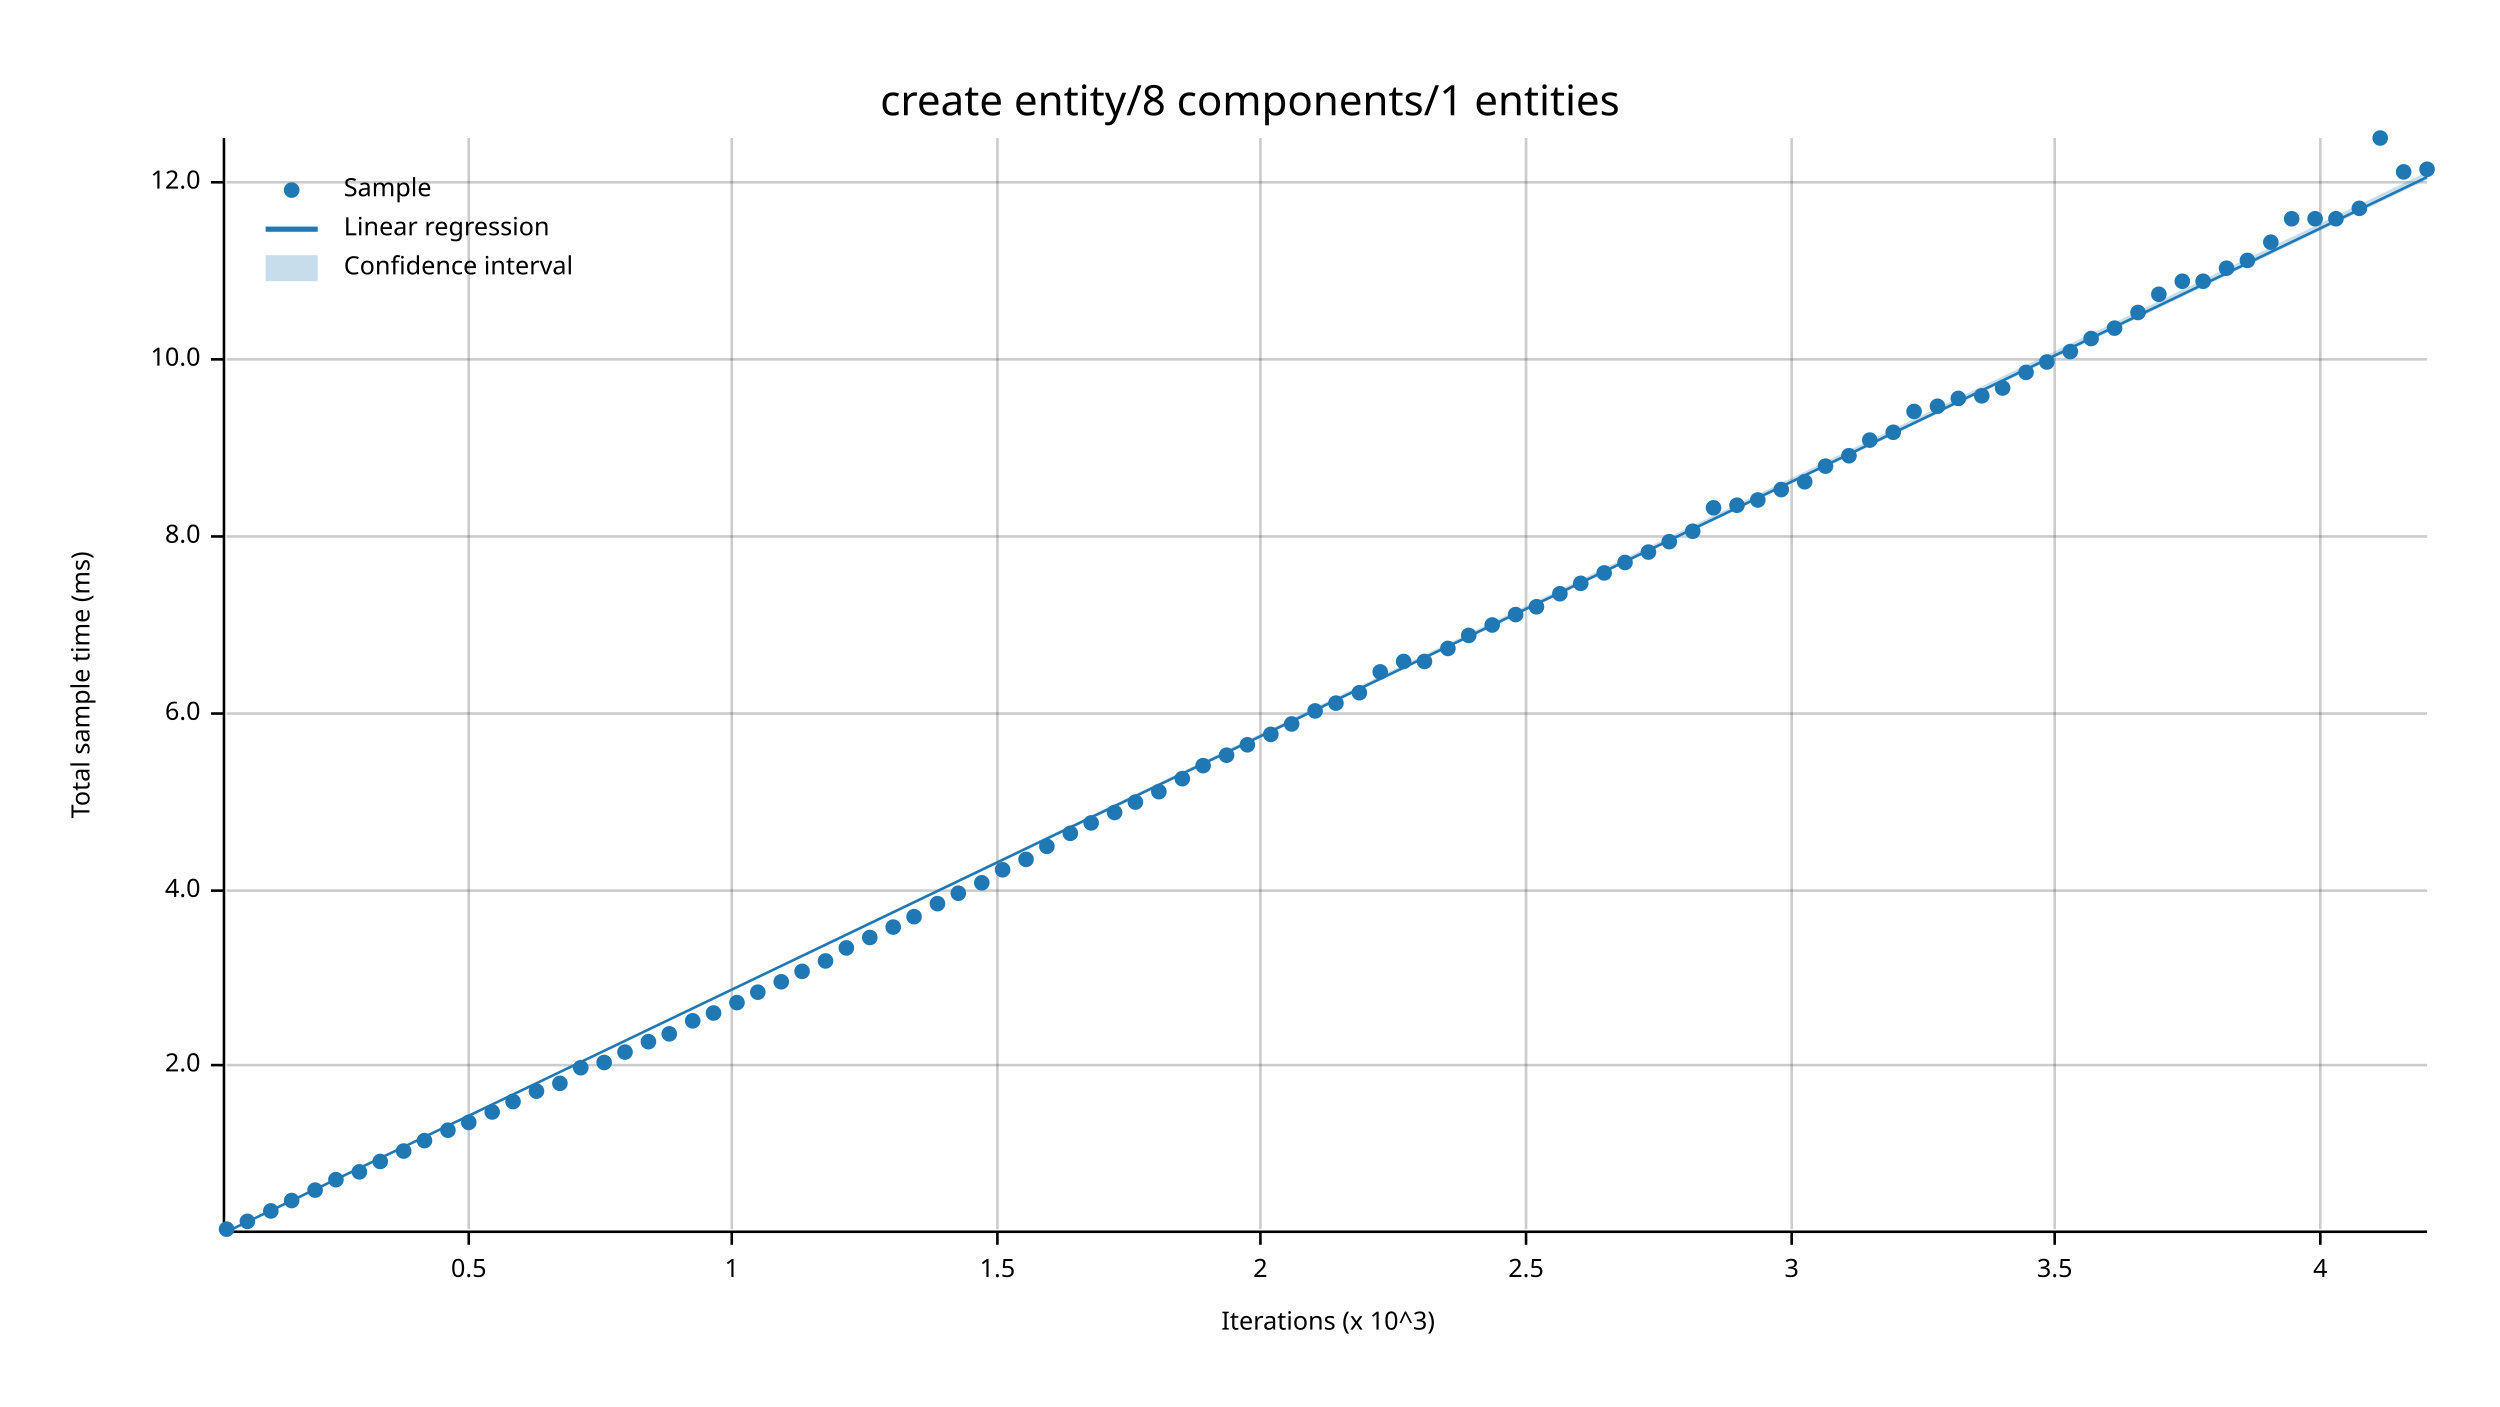
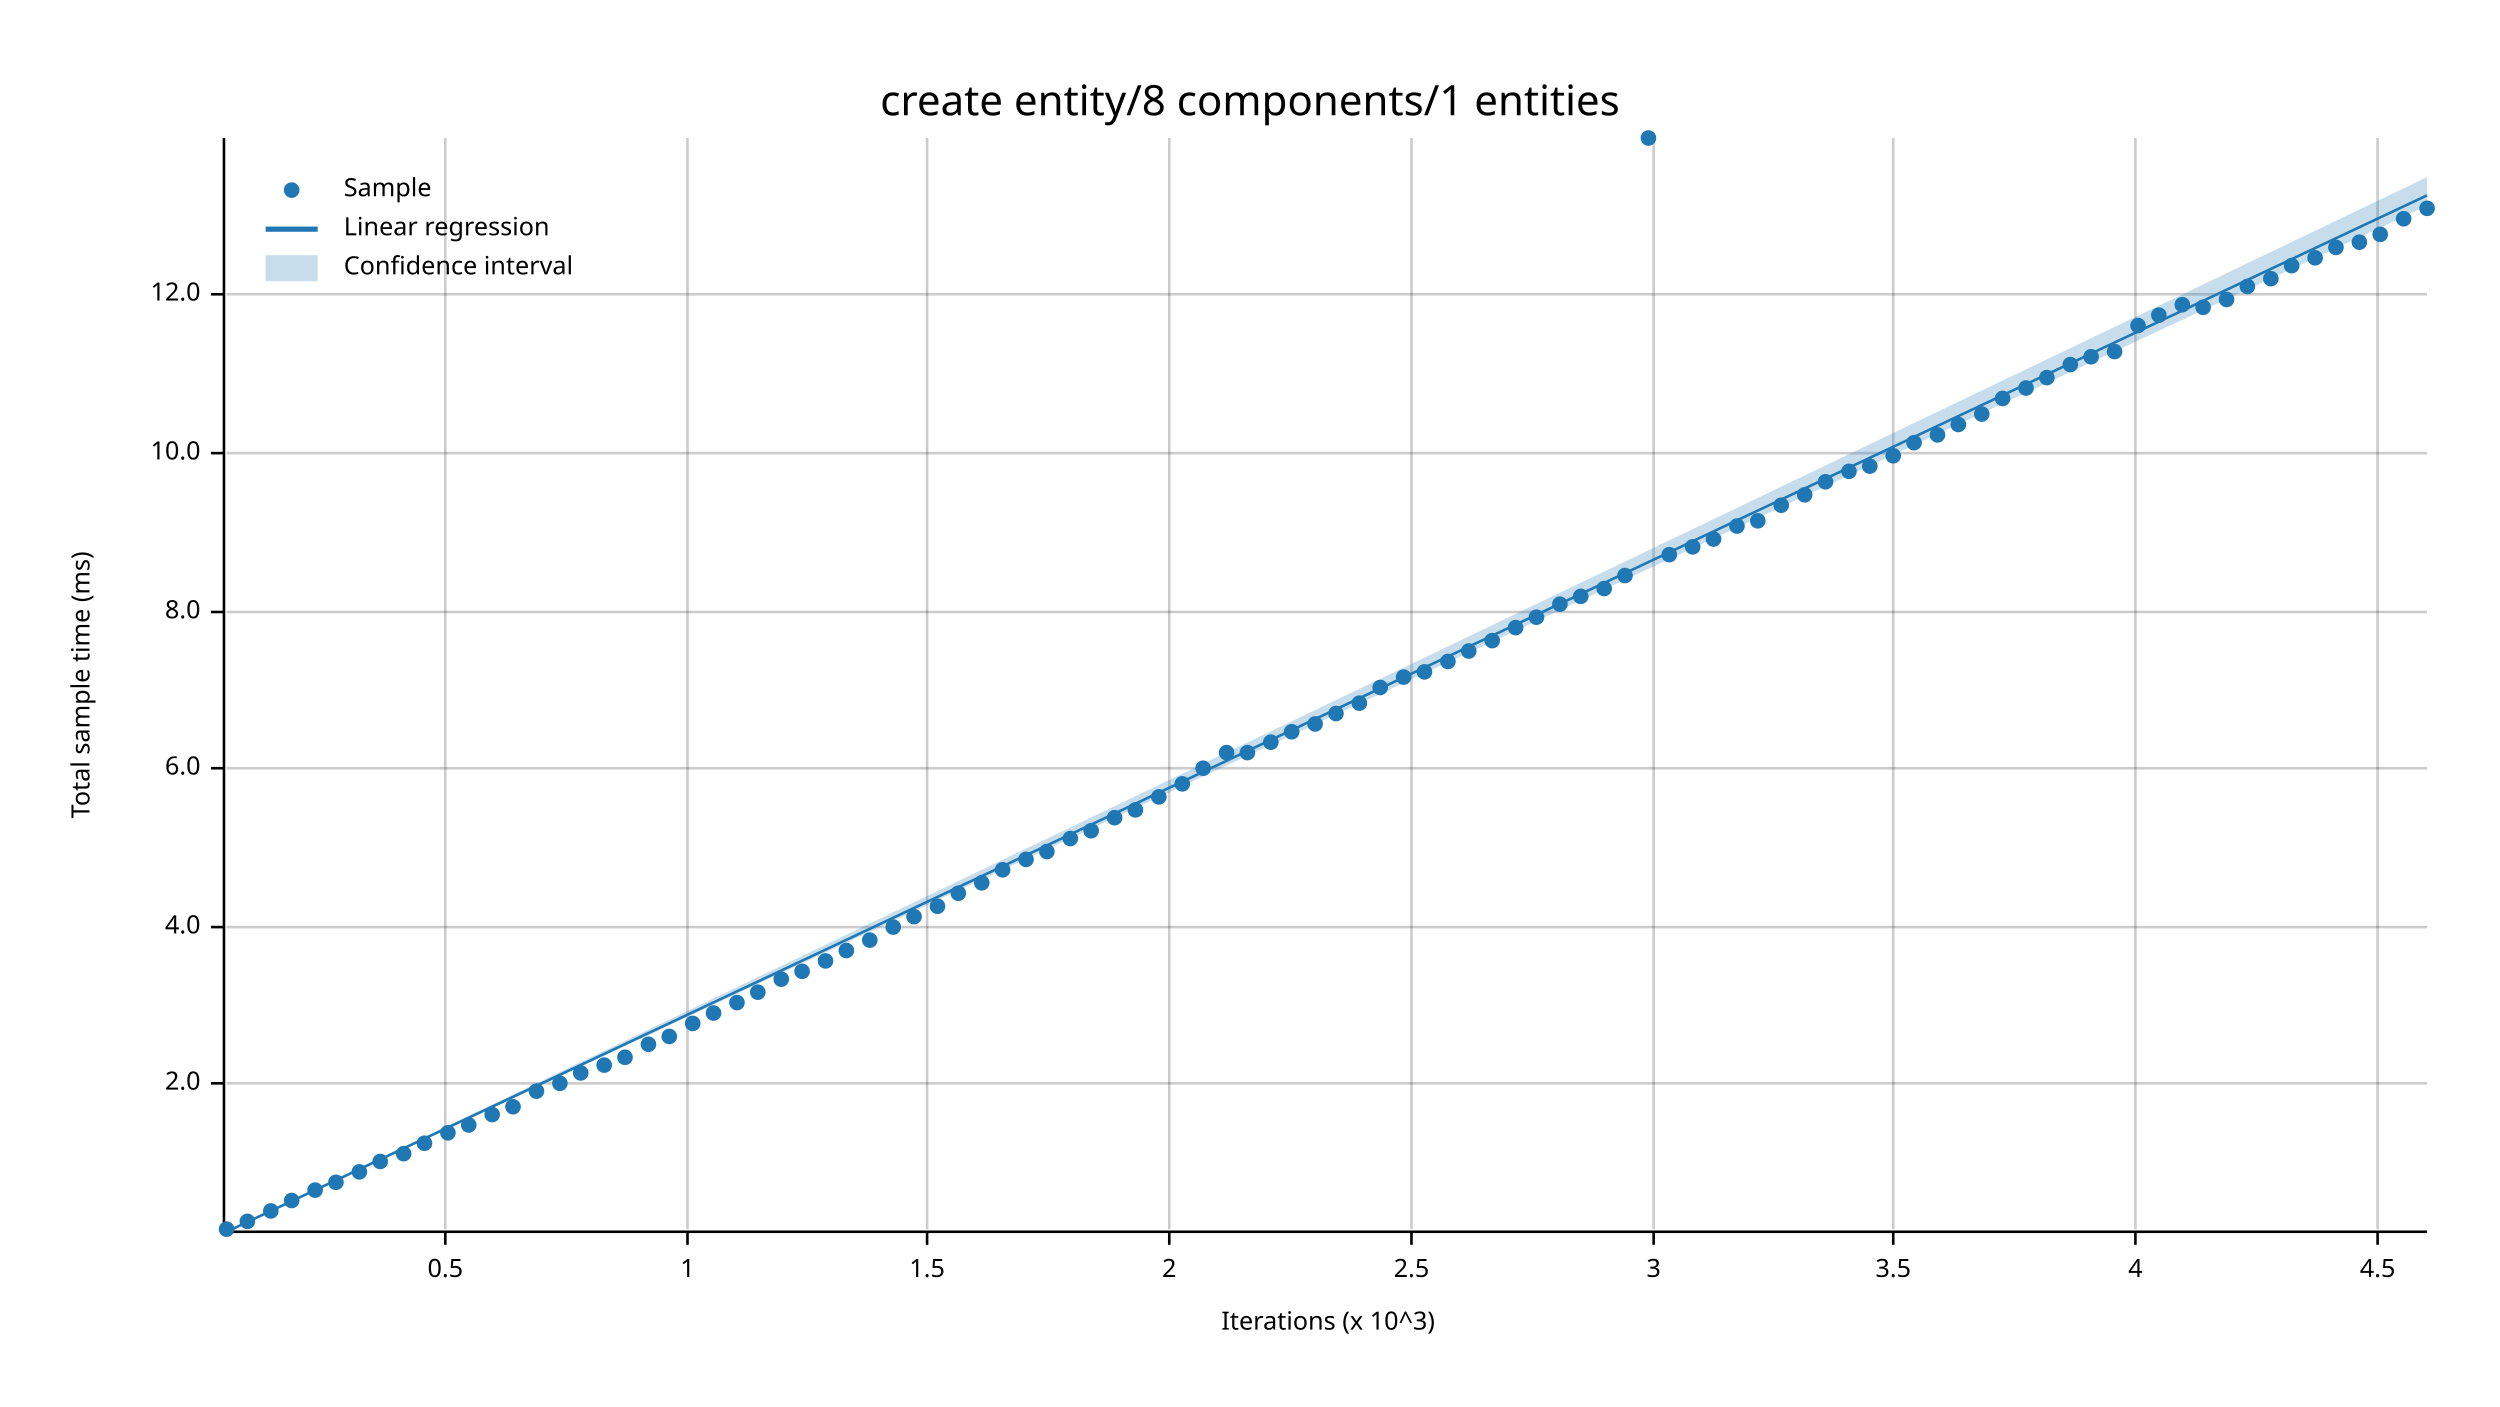
<svg xmlns="http://www.w3.org/2000/svg" width="960" height="540" viewBox="0 0 960 540">
  <text x="480" y="32" dy="0.76em" text-anchor="middle" font-family="sans-serif" font-size="16.129" opacity="1" fill="#000000">
create entity/8 components/1 entities
</text>
  <text x="27" y="263" dy="0.76em" text-anchor="middle" font-family="sans-serif" font-size="9.677" opacity="1" fill="#000000" transform="rotate(270, 27, 263)">
Total sample time (ms)
</text>
  <text x="510" y="513" dy="-0.5ex" text-anchor="middle" font-family="sans-serif" font-size="9.677" opacity="1" fill="#000000">
Iterations (x 10^3)
</text>
-   <line opacity="0.2" stroke="#000000" stroke-width="1" x1="180" y1="472" x2="180" y2="53" />
-   <line opacity="0.2" stroke="#000000" stroke-width="1" x1="281" y1="472" x2="281" y2="53" />
-   <line opacity="0.2" stroke="#000000" stroke-width="1" x1="383" y1="472" x2="383" y2="53" />
-   <line opacity="0.2" stroke="#000000" stroke-width="1" x1="484" y1="472" x2="484" y2="53" />
-   <line opacity="0.2" stroke="#000000" stroke-width="1" x1="586" y1="472" x2="586" y2="53" />
-   <line opacity="0.2" stroke="#000000" stroke-width="1" x1="688" y1="472" x2="688" y2="53" />
-   <line opacity="0.2" stroke="#000000" stroke-width="1" x1="789" y1="472" x2="789" y2="53" />
-   <line opacity="0.2" stroke="#000000" stroke-width="1" x1="891" y1="472" x2="891" y2="53" />
-   <line opacity="0.2" stroke="#000000" stroke-width="1" x1="87" y1="409" x2="932" y2="409" />
-   <line opacity="0.2" stroke="#000000" stroke-width="1" x1="87" y1="342" x2="932" y2="342" />
-   <line opacity="0.2" stroke="#000000" stroke-width="1" x1="87" y1="274" x2="932" y2="274" />
-   <line opacity="0.2" stroke="#000000" stroke-width="1" x1="87" y1="206" x2="932" y2="206" />
-   <line opacity="0.2" stroke="#000000" stroke-width="1" x1="87" y1="138" x2="932" y2="138" />
-   <line opacity="0.2" stroke="#000000" stroke-width="1" x1="87" y1="70" x2="932" y2="70" />
+   <line opacity="0.2" stroke="#000000" stroke-width="1" x1="171" y1="472" x2="171" y2="53" />
+   <line opacity="0.2" stroke="#000000" stroke-width="1" x1="264" y1="472" x2="264" y2="53" />
+   <line opacity="0.2" stroke="#000000" stroke-width="1" x1="356" y1="472" x2="356" y2="53" />
+   <line opacity="0.2" stroke="#000000" stroke-width="1" x1="449" y1="472" x2="449" y2="53" />
+   <line opacity="0.2" stroke="#000000" stroke-width="1" x1="542" y1="472" x2="542" y2="53" />
+   <line opacity="0.2" stroke="#000000" stroke-width="1" x1="635" y1="472" x2="635" y2="53" />
+   <line opacity="0.2" stroke="#000000" stroke-width="1" x1="727" y1="472" x2="727" y2="53" />
+   <line opacity="0.2" stroke="#000000" stroke-width="1" x1="820" y1="472" x2="820" y2="53" />
+   <line opacity="0.2" stroke="#000000" stroke-width="1" x1="913" y1="472" x2="913" y2="53" />
+   <line opacity="0.2" stroke="#000000" stroke-width="1" x1="87" y1="416" x2="932" y2="416" />
+   <line opacity="0.2" stroke="#000000" stroke-width="1" x1="87" y1="356" x2="932" y2="356" />
+   <line opacity="0.2" stroke="#000000" stroke-width="1" x1="87" y1="295" x2="932" y2="295" />
+   <line opacity="0.2" stroke="#000000" stroke-width="1" x1="87" y1="235" x2="932" y2="235" />
+   <line opacity="0.2" stroke="#000000" stroke-width="1" x1="87" y1="174" x2="932" y2="174" />
+   <line opacity="0.2" stroke="#000000" stroke-width="1" x1="87" y1="113" x2="932" y2="113" />
  <polyline fill="none" opacity="1" stroke="#000000" stroke-width="1" points="86,53 86,472 " />
-   <text x="77" y="409" dy="0.5ex" text-anchor="end" font-family="sans-serif" font-size="9.677" opacity="1" fill="#000000">
+   <text x="77" y="416" dy="0.5ex" text-anchor="end" font-family="sans-serif" font-size="9.677" opacity="1" fill="#000000">
2.0
</text>
-   <polyline fill="none" opacity="1" stroke="#000000" stroke-width="1" points="81,409 86,409 " />
-   <text x="77" y="342" dy="0.5ex" text-anchor="end" font-family="sans-serif" font-size="9.677" opacity="1" fill="#000000">
+   <polyline fill="none" opacity="1" stroke="#000000" stroke-width="1" points="81,416 86,416 " />
+   <text x="77" y="356" dy="0.5ex" text-anchor="end" font-family="sans-serif" font-size="9.677" opacity="1" fill="#000000">
4.0
</text>
-   <polyline fill="none" opacity="1" stroke="#000000" stroke-width="1" points="81,342 86,342 " />
-   <text x="77" y="274" dy="0.5ex" text-anchor="end" font-family="sans-serif" font-size="9.677" opacity="1" fill="#000000">
+   <polyline fill="none" opacity="1" stroke="#000000" stroke-width="1" points="81,356 86,356 " />
+   <text x="77" y="295" dy="0.5ex" text-anchor="end" font-family="sans-serif" font-size="9.677" opacity="1" fill="#000000">
6.0
</text>
-   <polyline fill="none" opacity="1" stroke="#000000" stroke-width="1" points="81,274 86,274 " />
-   <text x="77" y="206" dy="0.5ex" text-anchor="end" font-family="sans-serif" font-size="9.677" opacity="1" fill="#000000">
+   <polyline fill="none" opacity="1" stroke="#000000" stroke-width="1" points="81,295 86,295 " />
+   <text x="77" y="235" dy="0.5ex" text-anchor="end" font-family="sans-serif" font-size="9.677" opacity="1" fill="#000000">
8.0
</text>
-   <polyline fill="none" opacity="1" stroke="#000000" stroke-width="1" points="81,206 86,206 " />
-   <text x="77" y="138" dy="0.5ex" text-anchor="end" font-family="sans-serif" font-size="9.677" opacity="1" fill="#000000">
+   <polyline fill="none" opacity="1" stroke="#000000" stroke-width="1" points="81,235 86,235 " />
+   <text x="77" y="174" dy="0.5ex" text-anchor="end" font-family="sans-serif" font-size="9.677" opacity="1" fill="#000000">
10.0
</text>
-   <polyline fill="none" opacity="1" stroke="#000000" stroke-width="1" points="81,138 86,138 " />
-   <text x="77" y="70" dy="0.5ex" text-anchor="end" font-family="sans-serif" font-size="9.677" opacity="1" fill="#000000">
+   <polyline fill="none" opacity="1" stroke="#000000" stroke-width="1" points="81,174 86,174 " />
+   <text x="77" y="113" dy="0.5ex" text-anchor="end" font-family="sans-serif" font-size="9.677" opacity="1" fill="#000000">
12.0
</text>
-   <polyline fill="none" opacity="1" stroke="#000000" stroke-width="1" points="81,70 86,70 " />
+   <polyline fill="none" opacity="1" stroke="#000000" stroke-width="1" points="81,113 86,113 " />
  <polyline fill="none" opacity="1" stroke="#000000" stroke-width="1" points="87,473 932,473 " />
-   <text x="180" y="483" dy="0.76em" text-anchor="middle" font-family="sans-serif" font-size="9.677" opacity="1" fill="#000000">
+   <text x="171" y="483" dy="0.76em" text-anchor="middle" font-family="sans-serif" font-size="9.677" opacity="1" fill="#000000">
0.5
</text>
-   <polyline fill="none" opacity="1" stroke="#000000" stroke-width="1" points="180,473 180,478 " />
-   <text x="281" y="483" dy="0.76em" text-anchor="middle" font-family="sans-serif" font-size="9.677" opacity="1" fill="#000000">
+   <polyline fill="none" opacity="1" stroke="#000000" stroke-width="1" points="171,473 171,478 " />
+   <text x="264" y="483" dy="0.76em" text-anchor="middle" font-family="sans-serif" font-size="9.677" opacity="1" fill="#000000">
1
</text>
-   <polyline fill="none" opacity="1" stroke="#000000" stroke-width="1" points="281,473 281,478 " />
-   <text x="383" y="483" dy="0.76em" text-anchor="middle" font-family="sans-serif" font-size="9.677" opacity="1" fill="#000000">
+   <polyline fill="none" opacity="1" stroke="#000000" stroke-width="1" points="264,473 264,478 " />
+   <text x="356" y="483" dy="0.76em" text-anchor="middle" font-family="sans-serif" font-size="9.677" opacity="1" fill="#000000">
1.5
</text>
-   <polyline fill="none" opacity="1" stroke="#000000" stroke-width="1" points="383,473 383,478 " />
-   <text x="484" y="483" dy="0.76em" text-anchor="middle" font-family="sans-serif" font-size="9.677" opacity="1" fill="#000000">
+   <polyline fill="none" opacity="1" stroke="#000000" stroke-width="1" points="356,473 356,478 " />
+   <text x="449" y="483" dy="0.76em" text-anchor="middle" font-family="sans-serif" font-size="9.677" opacity="1" fill="#000000">
2
</text>
-   <polyline fill="none" opacity="1" stroke="#000000" stroke-width="1" points="484,473 484,478 " />
-   <text x="586" y="483" dy="0.76em" text-anchor="middle" font-family="sans-serif" font-size="9.677" opacity="1" fill="#000000">
+   <polyline fill="none" opacity="1" stroke="#000000" stroke-width="1" points="449,473 449,478 " />
+   <text x="542" y="483" dy="0.76em" text-anchor="middle" font-family="sans-serif" font-size="9.677" opacity="1" fill="#000000">
2.5
</text>
-   <polyline fill="none" opacity="1" stroke="#000000" stroke-width="1" points="586,473 586,478 " />
-   <text x="688" y="483" dy="0.76em" text-anchor="middle" font-family="sans-serif" font-size="9.677" opacity="1" fill="#000000">
+   <polyline fill="none" opacity="1" stroke="#000000" stroke-width="1" points="542,473 542,478 " />
+   <text x="635" y="483" dy="0.76em" text-anchor="middle" font-family="sans-serif" font-size="9.677" opacity="1" fill="#000000">
3
</text>
-   <polyline fill="none" opacity="1" stroke="#000000" stroke-width="1" points="688,473 688,478 " />
-   <text x="789" y="483" dy="0.76em" text-anchor="middle" font-family="sans-serif" font-size="9.677" opacity="1" fill="#000000">
+   <polyline fill="none" opacity="1" stroke="#000000" stroke-width="1" points="635,473 635,478 " />
+   <text x="727" y="483" dy="0.76em" text-anchor="middle" font-family="sans-serif" font-size="9.677" opacity="1" fill="#000000">
3.5
</text>
-   <polyline fill="none" opacity="1" stroke="#000000" stroke-width="1" points="789,473 789,478 " />
-   <text x="891" y="483" dy="0.76em" text-anchor="middle" font-family="sans-serif" font-size="9.677" opacity="1" fill="#000000">
+   <polyline fill="none" opacity="1" stroke="#000000" stroke-width="1" points="727,473 727,478 " />
+   <text x="820" y="483" dy="0.76em" text-anchor="middle" font-family="sans-serif" font-size="9.677" opacity="1" fill="#000000">
4
</text>
-   <polyline fill="none" opacity="1" stroke="#000000" stroke-width="1" points="891,473 891,478 " />
+   <polyline fill="none" opacity="1" stroke="#000000" stroke-width="1" points="820,473 820,478 " />
+   <text x="913" y="483" dy="0.76em" text-anchor="middle" font-family="sans-serif" font-size="9.677" opacity="1" fill="#000000">
+ 4.5
+ </text>
+   <polyline fill="none" opacity="1" stroke="#000000" stroke-width="1" points="913,473 913,478 " />
  <circle cx="87" cy="472" r="3" opacity="1" fill="#1F78B4" stroke="none" stroke-width="1" />
  <circle cx="95" cy="469" r="3" opacity="1" fill="#1F78B4" stroke="none" stroke-width="1" />
  <circle cx="104" cy="465" r="3" opacity="1" fill="#1F78B4" stroke="none" stroke-width="1" />
  <circle cx="112" cy="461" r="3" opacity="1" fill="#1F78B4" stroke="none" stroke-width="1" />
  <circle cx="121" cy="457" r="3" opacity="1" fill="#1F78B4" stroke="none" stroke-width="1" />
-   <circle cx="129" cy="453" r="3" opacity="1" fill="#1F78B4" stroke="none" stroke-width="1" />
+   <circle cx="129" cy="454" r="3" opacity="1" fill="#1F78B4" stroke="none" stroke-width="1" />
  <circle cx="138" cy="450" r="3" opacity="1" fill="#1F78B4" stroke="none" stroke-width="1" />
  <circle cx="146" cy="446" r="3" opacity="1" fill="#1F78B4" stroke="none" stroke-width="1" />
-   <circle cx="155" cy="442" r="3" opacity="1" fill="#1F78B4" stroke="none" stroke-width="1" />
-   <circle cx="163" cy="438" r="3" opacity="1" fill="#1F78B4" stroke="none" stroke-width="1" />
-   <circle cx="172" cy="434" r="3" opacity="1" fill="#1F78B4" stroke="none" stroke-width="1" />
-   <circle cx="180" cy="431" r="3" opacity="1" fill="#1F78B4" stroke="none" stroke-width="1" />
-   <circle cx="189" cy="427" r="3" opacity="1" fill="#1F78B4" stroke="none" stroke-width="1" />
-   <circle cx="197" cy="423" r="3" opacity="1" fill="#1F78B4" stroke="none" stroke-width="1" />
+   <circle cx="155" cy="443" r="3" opacity="1" fill="#1F78B4" stroke="none" stroke-width="1" />
+   <circle cx="163" cy="439" r="3" opacity="1" fill="#1F78B4" stroke="none" stroke-width="1" />
+   <circle cx="172" cy="435" r="3" opacity="1" fill="#1F78B4" stroke="none" stroke-width="1" />
+   <circle cx="180" cy="432" r="3" opacity="1" fill="#1F78B4" stroke="none" stroke-width="1" />
+   <circle cx="189" cy="428" r="3" opacity="1" fill="#1F78B4" stroke="none" stroke-width="1" />
+   <circle cx="197" cy="425" r="3" opacity="1" fill="#1F78B4" stroke="none" stroke-width="1" />
  <circle cx="206" cy="419" r="3" opacity="1" fill="#1F78B4" stroke="none" stroke-width="1" />
  <circle cx="215" cy="416" r="3" opacity="1" fill="#1F78B4" stroke="none" stroke-width="1" />
-   <circle cx="223" cy="410" r="3" opacity="1" fill="#1F78B4" stroke="none" stroke-width="1" />
-   <circle cx="232" cy="408" r="3" opacity="1" fill="#1F78B4" stroke="none" stroke-width="1" />
-   <circle cx="240" cy="404" r="3" opacity="1" fill="#1F78B4" stroke="none" stroke-width="1" />
-   <circle cx="249" cy="400" r="3" opacity="1" fill="#1F78B4" stroke="none" stroke-width="1" />
-   <circle cx="257" cy="397" r="3" opacity="1" fill="#1F78B4" stroke="none" stroke-width="1" />
-   <circle cx="266" cy="392" r="3" opacity="1" fill="#1F78B4" stroke="none" stroke-width="1" />
+   <circle cx="223" cy="412" r="3" opacity="1" fill="#1F78B4" stroke="none" stroke-width="1" />
+   <circle cx="232" cy="409" r="3" opacity="1" fill="#1F78B4" stroke="none" stroke-width="1" />
+   <circle cx="240" cy="406" r="3" opacity="1" fill="#1F78B4" stroke="none" stroke-width="1" />
+   <circle cx="249" cy="401" r="3" opacity="1" fill="#1F78B4" stroke="none" stroke-width="1" />
+   <circle cx="257" cy="398" r="3" opacity="1" fill="#1F78B4" stroke="none" stroke-width="1" />
+   <circle cx="266" cy="393" r="3" opacity="1" fill="#1F78B4" stroke="none" stroke-width="1" />
  <circle cx="274" cy="389" r="3" opacity="1" fill="#1F78B4" stroke="none" stroke-width="1" />
  <circle cx="283" cy="385" r="3" opacity="1" fill="#1F78B4" stroke="none" stroke-width="1" />
  <circle cx="291" cy="381" r="3" opacity="1" fill="#1F78B4" stroke="none" stroke-width="1" />
-   <circle cx="300" cy="377" r="3" opacity="1" fill="#1F78B4" stroke="none" stroke-width="1" />
+   <circle cx="300" cy="376" r="3" opacity="1" fill="#1F78B4" stroke="none" stroke-width="1" />
  <circle cx="308" cy="373" r="3" opacity="1" fill="#1F78B4" stroke="none" stroke-width="1" />
  <circle cx="317" cy="369" r="3" opacity="1" fill="#1F78B4" stroke="none" stroke-width="1" />
-   <circle cx="325" cy="364" r="3" opacity="1" fill="#1F78B4" stroke="none" stroke-width="1" />
-   <circle cx="334" cy="360" r="3" opacity="1" fill="#1F78B4" stroke="none" stroke-width="1" />
+   <circle cx="325" cy="365" r="3" opacity="1" fill="#1F78B4" stroke="none" stroke-width="1" />
+   <circle cx="334" cy="361" r="3" opacity="1" fill="#1F78B4" stroke="none" stroke-width="1" />
  <circle cx="343" cy="356" r="3" opacity="1" fill="#1F78B4" stroke="none" stroke-width="1" />
  <circle cx="351" cy="352" r="3" opacity="1" fill="#1F78B4" stroke="none" stroke-width="1" />
-   <circle cx="360" cy="347" r="3" opacity="1" fill="#1F78B4" stroke="none" stroke-width="1" />
+   <circle cx="360" cy="348" r="3" opacity="1" fill="#1F78B4" stroke="none" stroke-width="1" />
  <circle cx="368" cy="343" r="3" opacity="1" fill="#1F78B4" stroke="none" stroke-width="1" />
  <circle cx="377" cy="339" r="3" opacity="1" fill="#1F78B4" stroke="none" stroke-width="1" />
  <circle cx="385" cy="334" r="3" opacity="1" fill="#1F78B4" stroke="none" stroke-width="1" />
  <circle cx="394" cy="330" r="3" opacity="1" fill="#1F78B4" stroke="none" stroke-width="1" />
-   <circle cx="402" cy="325" r="3" opacity="1" fill="#1F78B4" stroke="none" stroke-width="1" />
-   <circle cx="411" cy="320" r="3" opacity="1" fill="#1F78B4" stroke="none" stroke-width="1" />
-   <circle cx="419" cy="316" r="3" opacity="1" fill="#1F78B4" stroke="none" stroke-width="1" />
-   <circle cx="428" cy="312" r="3" opacity="1" fill="#1F78B4" stroke="none" stroke-width="1" />
-   <circle cx="436" cy="308" r="3" opacity="1" fill="#1F78B4" stroke="none" stroke-width="1" />
-   <circle cx="445" cy="304" r="3" opacity="1" fill="#1F78B4" stroke="none" stroke-width="1" />
-   <circle cx="454" cy="299" r="3" opacity="1" fill="#1F78B4" stroke="none" stroke-width="1" />
-   <circle cx="462" cy="294" r="3" opacity="1" fill="#1F78B4" stroke="none" stroke-width="1" />
-   <circle cx="471" cy="290" r="3" opacity="1" fill="#1F78B4" stroke="none" stroke-width="1" />
-   <circle cx="479" cy="286" r="3" opacity="1" fill="#1F78B4" stroke="none" stroke-width="1" />
-   <circle cx="488" cy="282" r="3" opacity="1" fill="#1F78B4" stroke="none" stroke-width="1" />
-   <circle cx="496" cy="278" r="3" opacity="1" fill="#1F78B4" stroke="none" stroke-width="1" />
-   <circle cx="505" cy="273" r="3" opacity="1" fill="#1F78B4" stroke="none" stroke-width="1" />
-   <circle cx="513" cy="270" r="3" opacity="1" fill="#1F78B4" stroke="none" stroke-width="1" />
-   <circle cx="522" cy="266" r="3" opacity="1" fill="#1F78B4" stroke="none" stroke-width="1" />
-   <circle cx="530" cy="258" r="3" opacity="1" fill="#1F78B4" stroke="none" stroke-width="1" />
-   <circle cx="539" cy="254" r="3" opacity="1" fill="#1F78B4" stroke="none" stroke-width="1" />
-   <circle cx="547" cy="254" r="3" opacity="1" fill="#1F78B4" stroke="none" stroke-width="1" />
-   <circle cx="556" cy="249" r="3" opacity="1" fill="#1F78B4" stroke="none" stroke-width="1" />
-   <circle cx="564" cy="244" r="3" opacity="1" fill="#1F78B4" stroke="none" stroke-width="1" />
-   <circle cx="573" cy="240" r="3" opacity="1" fill="#1F78B4" stroke="none" stroke-width="1" />
-   <circle cx="582" cy="236" r="3" opacity="1" fill="#1F78B4" stroke="none" stroke-width="1" />
-   <circle cx="590" cy="233" r="3" opacity="1" fill="#1F78B4" stroke="none" stroke-width="1" />
-   <circle cx="599" cy="228" r="3" opacity="1" fill="#1F78B4" stroke="none" stroke-width="1" />
-   <circle cx="607" cy="224" r="3" opacity="1" fill="#1F78B4" stroke="none" stroke-width="1" />
-   <circle cx="616" cy="220" r="3" opacity="1" fill="#1F78B4" stroke="none" stroke-width="1" />
-   <circle cx="624" cy="216" r="3" opacity="1" fill="#1F78B4" stroke="none" stroke-width="1" />
-   <circle cx="633" cy="212" r="3" opacity="1" fill="#1F78B4" stroke="none" stroke-width="1" />
-   <circle cx="641" cy="208" r="3" opacity="1" fill="#1F78B4" stroke="none" stroke-width="1" />
-   <circle cx="650" cy="204" r="3" opacity="1" fill="#1F78B4" stroke="none" stroke-width="1" />
-   <circle cx="658" cy="195" r="3" opacity="1" fill="#1F78B4" stroke="none" stroke-width="1" />
-   <circle cx="667" cy="194" r="3" opacity="1" fill="#1F78B4" stroke="none" stroke-width="1" />
-   <circle cx="675" cy="192" r="3" opacity="1" fill="#1F78B4" stroke="none" stroke-width="1" />
-   <circle cx="684" cy="188" r="3" opacity="1" fill="#1F78B4" stroke="none" stroke-width="1" />
-   <circle cx="693" cy="185" r="3" opacity="1" fill="#1F78B4" stroke="none" stroke-width="1" />
-   <circle cx="701" cy="179" r="3" opacity="1" fill="#1F78B4" stroke="none" stroke-width="1" />
-   <circle cx="710" cy="175" r="3" opacity="1" fill="#1F78B4" stroke="none" stroke-width="1" />
-   <circle cx="718" cy="169" r="3" opacity="1" fill="#1F78B4" stroke="none" stroke-width="1" />
-   <circle cx="727" cy="166" r="3" opacity="1" fill="#1F78B4" stroke="none" stroke-width="1" />
-   <circle cx="735" cy="158" r="3" opacity="1" fill="#1F78B4" stroke="none" stroke-width="1" />
-   <circle cx="744" cy="156" r="3" opacity="1" fill="#1F78B4" stroke="none" stroke-width="1" />
-   <circle cx="752" cy="153" r="3" opacity="1" fill="#1F78B4" stroke="none" stroke-width="1" />
-   <circle cx="761" cy="152" r="3" opacity="1" fill="#1F78B4" stroke="none" stroke-width="1" />
-   <circle cx="769" cy="149" r="3" opacity="1" fill="#1F78B4" stroke="none" stroke-width="1" />
-   <circle cx="778" cy="143" r="3" opacity="1" fill="#1F78B4" stroke="none" stroke-width="1" />
-   <circle cx="786" cy="139" r="3" opacity="1" fill="#1F78B4" stroke="none" stroke-width="1" />
-   <circle cx="795" cy="135" r="3" opacity="1" fill="#1F78B4" stroke="none" stroke-width="1" />
-   <circle cx="803" cy="130" r="3" opacity="1" fill="#1F78B4" stroke="none" stroke-width="1" />
-   <circle cx="812" cy="126" r="3" opacity="1" fill="#1F78B4" stroke="none" stroke-width="1" />
-   <circle cx="821" cy="120" r="3" opacity="1" fill="#1F78B4" stroke="none" stroke-width="1" />
-   <circle cx="829" cy="113" r="3" opacity="1" fill="#1F78B4" stroke="none" stroke-width="1" />
-   <circle cx="838" cy="108" r="3" opacity="1" fill="#1F78B4" stroke="none" stroke-width="1" />
-   <circle cx="846" cy="108" r="3" opacity="1" fill="#1F78B4" stroke="none" stroke-width="1" />
-   <circle cx="855" cy="103" r="3" opacity="1" fill="#1F78B4" stroke="none" stroke-width="1" />
-   <circle cx="863" cy="100" r="3" opacity="1" fill="#1F78B4" stroke="none" stroke-width="1" />
-   <circle cx="872" cy="93" r="3" opacity="1" fill="#1F78B4" stroke="none" stroke-width="1" />
-   <circle cx="880" cy="84" r="3" opacity="1" fill="#1F78B4" stroke="none" stroke-width="1" />
-   <circle cx="889" cy="84" r="3" opacity="1" fill="#1F78B4" stroke="none" stroke-width="1" />
-   <circle cx="897" cy="84" r="3" opacity="1" fill="#1F78B4" stroke="none" stroke-width="1" />
-   <circle cx="906" cy="80" r="3" opacity="1" fill="#1F78B4" stroke="none" stroke-width="1" />
-   <circle cx="914" cy="53" r="3" opacity="1" fill="#1F78B4" stroke="none" stroke-width="1" />
-   <circle cx="923" cy="66" r="3" opacity="1" fill="#1F78B4" stroke="none" stroke-width="1" />
-   <circle cx="932" cy="65" r="3" opacity="1" fill="#1F78B4" stroke="none" stroke-width="1" />
-   <polyline fill="none" opacity="1" stroke="#1F78B4" stroke-width="1" points="87,473 932,68 " />
-   <polygon opacity="0.25" fill="#1F78B4" points="87,473 932,69 932,66 " />
+   <circle cx="402" cy="327" r="3" opacity="1" fill="#1F78B4" stroke="none" stroke-width="1" />
+   <circle cx="411" cy="322" r="3" opacity="1" fill="#1F78B4" stroke="none" stroke-width="1" />
+   <circle cx="419" cy="319" r="3" opacity="1" fill="#1F78B4" stroke="none" stroke-width="1" />
+   <circle cx="428" cy="314" r="3" opacity="1" fill="#1F78B4" stroke="none" stroke-width="1" />
+   <circle cx="436" cy="311" r="3" opacity="1" fill="#1F78B4" stroke="none" stroke-width="1" />
+   <circle cx="445" cy="306" r="3" opacity="1" fill="#1F78B4" stroke="none" stroke-width="1" />
+   <circle cx="454" cy="301" r="3" opacity="1" fill="#1F78B4" stroke="none" stroke-width="1" />
+   <circle cx="462" cy="295" r="3" opacity="1" fill="#1F78B4" stroke="none" stroke-width="1" />
+   <circle cx="471" cy="289" r="3" opacity="1" fill="#1F78B4" stroke="none" stroke-width="1" />
+   <circle cx="479" cy="289" r="3" opacity="1" fill="#1F78B4" stroke="none" stroke-width="1" />
+   <circle cx="488" cy="285" r="3" opacity="1" fill="#1F78B4" stroke="none" stroke-width="1" />
+   <circle cx="496" cy="281" r="3" opacity="1" fill="#1F78B4" stroke="none" stroke-width="1" />
+   <circle cx="505" cy="278" r="3" opacity="1" fill="#1F78B4" stroke="none" stroke-width="1" />
+   <circle cx="513" cy="274" r="3" opacity="1" fill="#1F78B4" stroke="none" stroke-width="1" />
+   <circle cx="522" cy="270" r="3" opacity="1" fill="#1F78B4" stroke="none" stroke-width="1" />
+   <circle cx="530" cy="264" r="3" opacity="1" fill="#1F78B4" stroke="none" stroke-width="1" />
+   <circle cx="539" cy="260" r="3" opacity="1" fill="#1F78B4" stroke="none" stroke-width="1" />
+   <circle cx="547" cy="258" r="3" opacity="1" fill="#1F78B4" stroke="none" stroke-width="1" />
+   <circle cx="556" cy="254" r="3" opacity="1" fill="#1F78B4" stroke="none" stroke-width="1" />
+   <circle cx="564" cy="250" r="3" opacity="1" fill="#1F78B4" stroke="none" stroke-width="1" />
+   <circle cx="573" cy="246" r="3" opacity="1" fill="#1F78B4" stroke="none" stroke-width="1" />
+   <circle cx="582" cy="241" r="3" opacity="1" fill="#1F78B4" stroke="none" stroke-width="1" />
+   <circle cx="590" cy="237" r="3" opacity="1" fill="#1F78B4" stroke="none" stroke-width="1" />
+   <circle cx="599" cy="232" r="3" opacity="1" fill="#1F78B4" stroke="none" stroke-width="1" />
+   <circle cx="607" cy="229" r="3" opacity="1" fill="#1F78B4" stroke="none" stroke-width="1" />
+   <circle cx="616" cy="226" r="3" opacity="1" fill="#1F78B4" stroke="none" stroke-width="1" />
+   <circle cx="624" cy="221" r="3" opacity="1" fill="#1F78B4" stroke="none" stroke-width="1" />
+   <circle cx="633" cy="53" r="3" opacity="1" fill="#1F78B4" stroke="none" stroke-width="1" />
+   <circle cx="641" cy="213" r="3" opacity="1" fill="#1F78B4" stroke="none" stroke-width="1" />
+   <circle cx="650" cy="210" r="3" opacity="1" fill="#1F78B4" stroke="none" stroke-width="1" />
+   <circle cx="658" cy="207" r="3" opacity="1" fill="#1F78B4" stroke="none" stroke-width="1" />
+   <circle cx="667" cy="202" r="3" opacity="1" fill="#1F78B4" stroke="none" stroke-width="1" />
+   <circle cx="675" cy="200" r="3" opacity="1" fill="#1F78B4" stroke="none" stroke-width="1" />
+   <circle cx="684" cy="194" r="3" opacity="1" fill="#1F78B4" stroke="none" stroke-width="1" />
+   <circle cx="693" cy="190" r="3" opacity="1" fill="#1F78B4" stroke="none" stroke-width="1" />
+   <circle cx="701" cy="185" r="3" opacity="1" fill="#1F78B4" stroke="none" stroke-width="1" />
+   <circle cx="710" cy="181" r="3" opacity="1" fill="#1F78B4" stroke="none" stroke-width="1" />
+   <circle cx="718" cy="179" r="3" opacity="1" fill="#1F78B4" stroke="none" stroke-width="1" />
+   <circle cx="727" cy="175" r="3" opacity="1" fill="#1F78B4" stroke="none" stroke-width="1" />
+   <circle cx="735" cy="170" r="3" opacity="1" fill="#1F78B4" stroke="none" stroke-width="1" />
+   <circle cx="744" cy="167" r="3" opacity="1" fill="#1F78B4" stroke="none" stroke-width="1" />
+   <circle cx="752" cy="163" r="3" opacity="1" fill="#1F78B4" stroke="none" stroke-width="1" />
+   <circle cx="761" cy="159" r="3" opacity="1" fill="#1F78B4" stroke="none" stroke-width="1" />
+   <circle cx="769" cy="153" r="3" opacity="1" fill="#1F78B4" stroke="none" stroke-width="1" />
+   <circle cx="778" cy="149" r="3" opacity="1" fill="#1F78B4" stroke="none" stroke-width="1" />
+   <circle cx="786" cy="145" r="3" opacity="1" fill="#1F78B4" stroke="none" stroke-width="1" />
+   <circle cx="795" cy="140" r="3" opacity="1" fill="#1F78B4" stroke="none" stroke-width="1" />
+   <circle cx="803" cy="137" r="3" opacity="1" fill="#1F78B4" stroke="none" stroke-width="1" />
+   <circle cx="812" cy="135" r="3" opacity="1" fill="#1F78B4" stroke="none" stroke-width="1" />
+   <circle cx="821" cy="125" r="3" opacity="1" fill="#1F78B4" stroke="none" stroke-width="1" />
+   <circle cx="829" cy="121" r="3" opacity="1" fill="#1F78B4" stroke="none" stroke-width="1" />
+   <circle cx="838" cy="117" r="3" opacity="1" fill="#1F78B4" stroke="none" stroke-width="1" />
+   <circle cx="846" cy="118" r="3" opacity="1" fill="#1F78B4" stroke="none" stroke-width="1" />
+   <circle cx="855" cy="115" r="3" opacity="1" fill="#1F78B4" stroke="none" stroke-width="1" />
+   <circle cx="863" cy="110" r="3" opacity="1" fill="#1F78B4" stroke="none" stroke-width="1" />
+   <circle cx="872" cy="107" r="3" opacity="1" fill="#1F78B4" stroke="none" stroke-width="1" />
+   <circle cx="880" cy="102" r="3" opacity="1" fill="#1F78B4" stroke="none" stroke-width="1" />
+   <circle cx="889" cy="99" r="3" opacity="1" fill="#1F78B4" stroke="none" stroke-width="1" />
+   <circle cx="897" cy="95" r="3" opacity="1" fill="#1F78B4" stroke="none" stroke-width="1" />
+   <circle cx="906" cy="93" r="3" opacity="1" fill="#1F78B4" stroke="none" stroke-width="1" />
+   <circle cx="914" cy="90" r="3" opacity="1" fill="#1F78B4" stroke="none" stroke-width="1" />
+   <circle cx="923" cy="84" r="3" opacity="1" fill="#1F78B4" stroke="none" stroke-width="1" />
+   <circle cx="932" cy="80" r="3" opacity="1" fill="#1F78B4" stroke="none" stroke-width="1" />
+   <polyline fill="none" opacity="1" stroke="#1F78B4" stroke-width="1" points="87,473 932,75 " />
+   <polygon opacity="0.25" fill="#1F78B4" points="87,473 932,79 932,68 " />
  <text x="132" y="68" dy="0.76em" text-anchor="start" font-family="sans-serif" font-size="9.677" opacity="1" fill="#000000">
Sample
</text>
  <text x="132" y="83" dy="0.76em" text-anchor="start" font-family="sans-serif" font-size="9.677" opacity="1" fill="#000000">
Linear regression
</text>
  <text x="132" y="98" dy="0.76em" text-anchor="start" font-family="sans-serif" font-size="9.677" opacity="1" fill="#000000">
Confidence interval
</text>
  <circle cx="112" cy="73" r="3" opacity="1" fill="#1F78B4" stroke="none" stroke-width="1" />
  <polyline fill="none" opacity="1" stroke="#1F78B4" stroke-width="2" points="102,88 122,88 " />
  <rect x="102" y="98" width="20" height="10" opacity="0.25" fill="#1F78B4" stroke="none" />
</svg>
